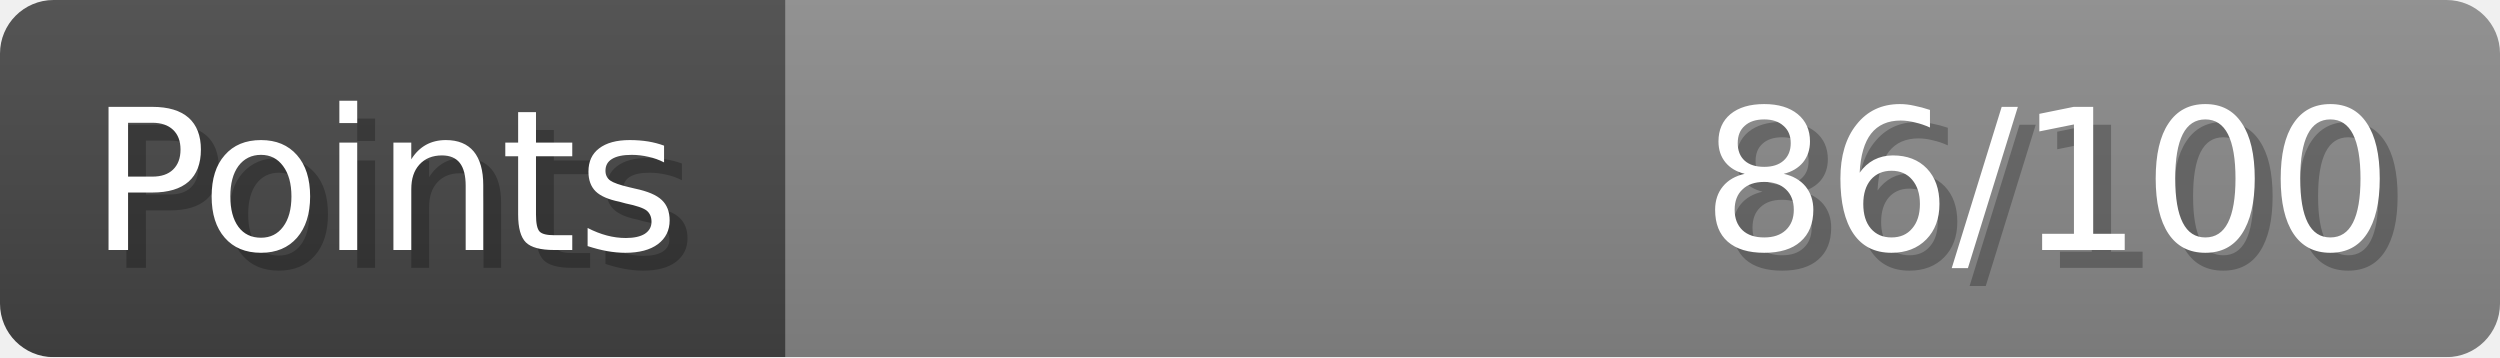
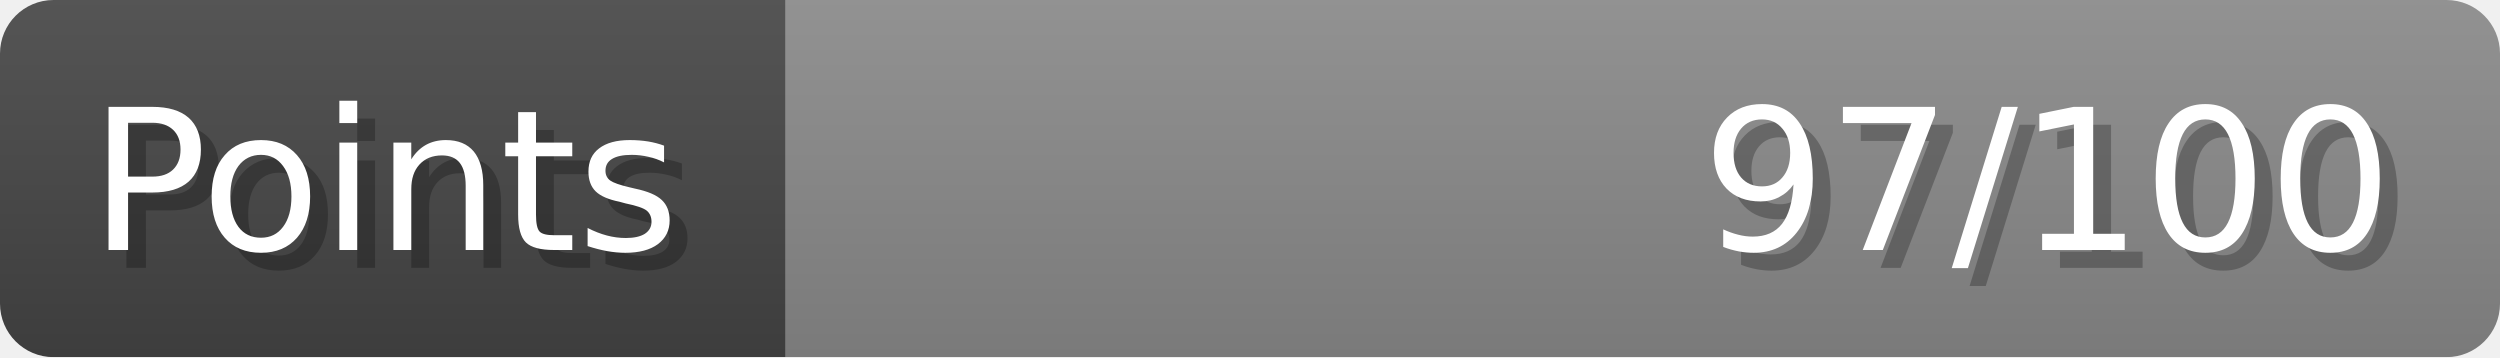
- <svg xmlns="http://www.w3.org/2000/svg" width="140px" height="20px" role="img" aria-label="Points: 86/100">
+ <svg xmlns="http://www.w3.org/2000/svg" width="140px" height="20px" role="img" aria-label="Points: 97/100">
  <linearGradient id="a" x2="0" y2="100%">
    <stop offset="0" stop-opacity=".1" stop-color="#EEE" />
    <stop offset="1" stop-opacity=".1" />
  </linearGradient>
  <mask id="m">
    <rect width="100%" height="100%" rx="3" fill="#FFF" />
  </mask>
  <g mask="url(#m)">
    <rect x="0" y="0" width="44" height="20" fill="#444" />
    <svg x="44" y="0" width="96" height="20">
      <rect width="100%" height="100%" fill="#888888" />
      <rect width="0%" height="100%" fill="#33CC11" transform="">
-         <animate attributeName="width" begin="0.5s" dur="600ms" from="0%" to="86%" repeatCount="1" fill="freeze" calcMode="spline" keyTimes="0; 1" keySplines="0.3, 0.61, 0.355, 1" />
+         <animate attributeName="width" begin="0.5s" dur="600ms" from="0%" to="97%" repeatCount="1" fill="freeze" calcMode="spline" keyTimes="0; 1" keySplines="0.3, 0.61, 0.355, 1" />
      </rect>
    </svg>
    <rect width="140" height="20" fill="url(#a)" />
  </g>
  <g aria-hidden="true" font-size="11" font-family="Verdana, DejaVu Sans, sans-serif" fill="#FFFFFF">
    <text x="6" y="15" fill="#000" opacity="0.25">Points</text>
    <text x="5" y="14">Points</text>
-     <text x="135" y="15" fill="#000" opacity="0.25" text-anchor="end">86/100</text>
-     <text x="134" y="14" text-anchor="end">86/100</text>
+     <text x="135" y="15" fill="#000" opacity="0.25" text-anchor="end">97/100</text>
+     <text x="134" y="14" text-anchor="end">97/100</text>
  </g>
</svg>
